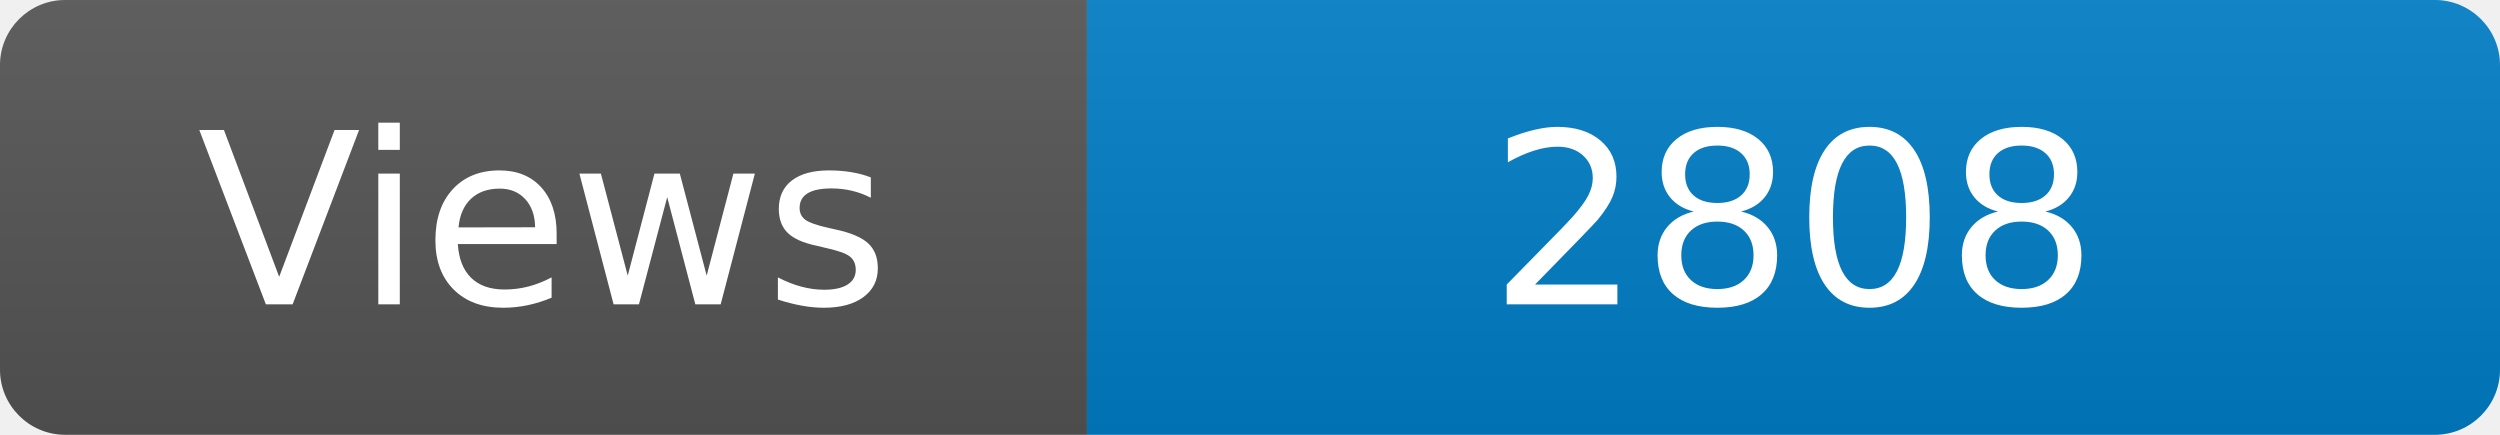
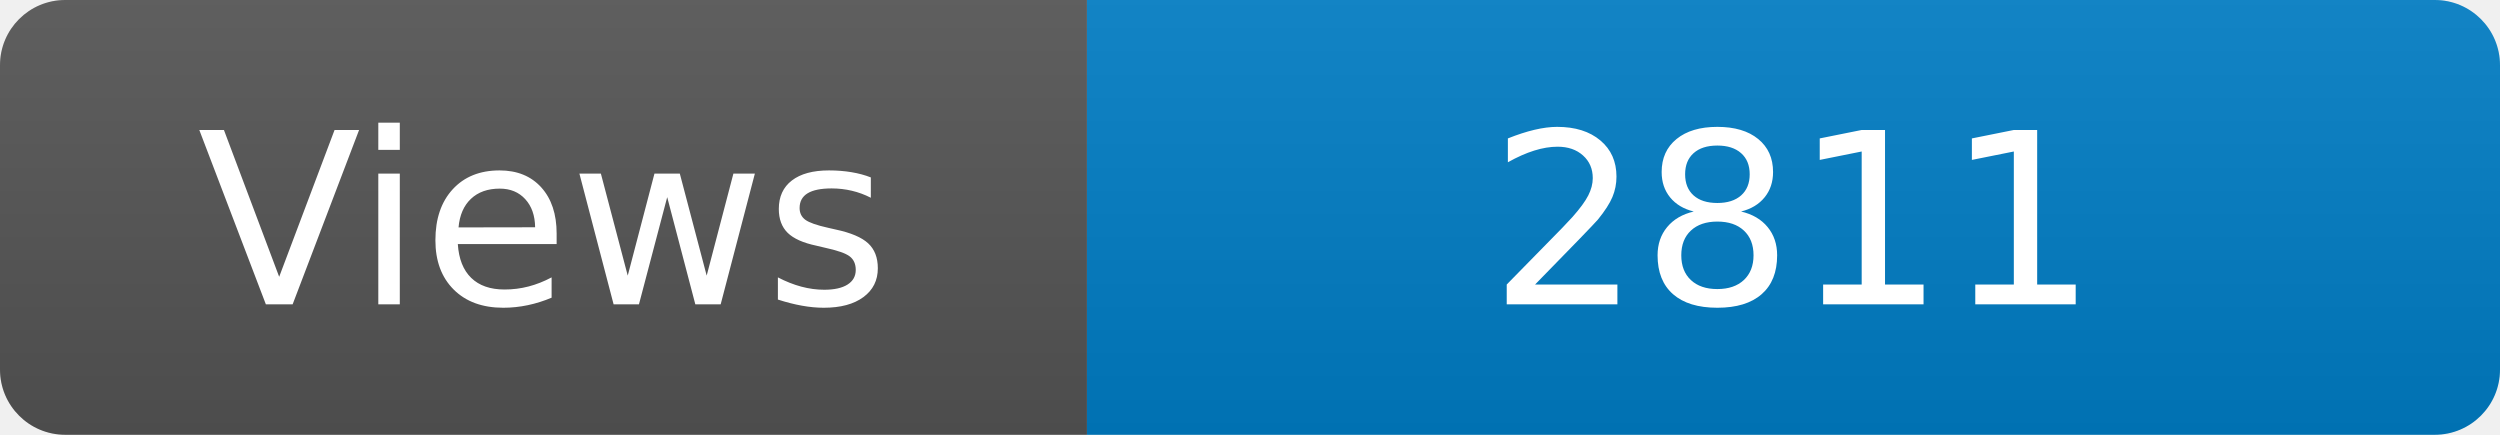
<svg xmlns="http://www.w3.org/2000/svg" width="115" height="20" role="img" aria-label="Maintained?: yes">
  <linearGradient id="s" x2="0" y2="100%">
    <stop offset="0" stop-color="#bbb" stop-opacity=".1" />
    <stop offset="1" stop-opacity=".1" />
  </linearGradient>
  <clipPath id="r">
    <rect width="115" height="20" rx="3" fill="#fff" />
  </clipPath>
  <g clip-path="url(#r)">
    <rect width="50" height="20" fill="#555" />
    <rect x="50" width="160" height="20" fill="#007ec6" />
    <rect width="115" height="20" fill="url(#s)" />
  </g>
  <g fill="#fff" text-anchor="middle" font-family="Verdana,Geneva,DejaVu Sans,sans-serif" font-size="110">
    <text x="250" y="140" transform="scale(.1)" fill="#fff">Views</text>
-     <text x="825" y="140" transform="scale(.1)" fill="#fff">2808</text>
+     <text x="825" y="140" transform="scale(.1)" fill="#fff">2811</text>
  </g>
</svg>
